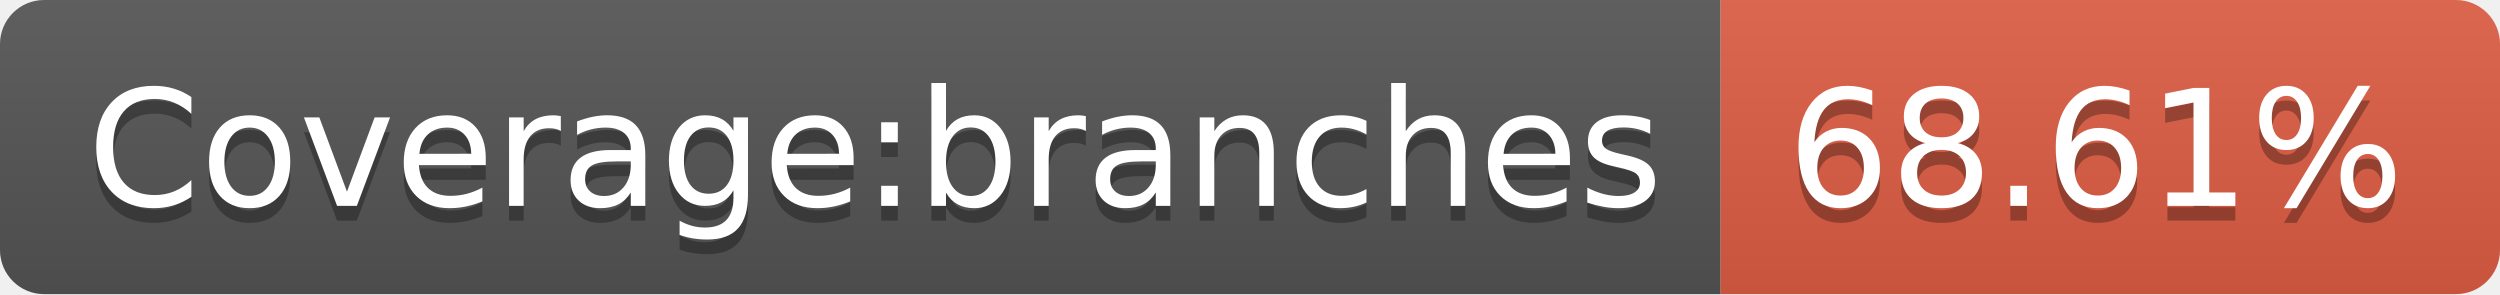
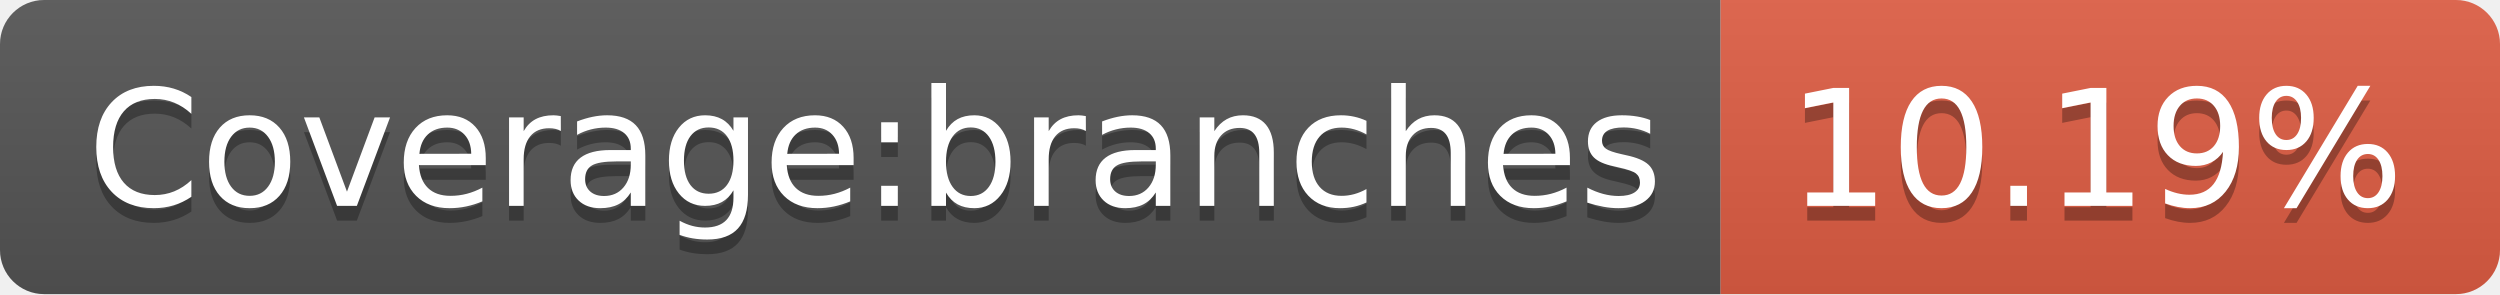
- <svg xmlns="http://www.w3.org/2000/svg" width="170" height="20" role="img" aria-label="Coverage:branches: 68.61%">
+ <svg xmlns="http://www.w3.org/2000/svg" width="170" height="20" role="img" aria-label="Coverage:branches: 10.19%">
  <linearGradient id="s" x2="0" y2="100%">
    <stop offset="0" stop-color="#bbb" stop-opacity=".1" />
    <stop offset="1" stop-opacity=".1" />
  </linearGradient>
  <clipPath id="r">
    <rect width="170" height="20" rx="3" fill="#fff" />
  </clipPath>
  <g clip-path="url(#r)">
    <rect width="117" height="20" fill="#555" />
    <rect x="117" width="53" height="20" fill="#e05d44" />
    <rect width="170" height="20" fill="url(#s)" />
  </g>
  <g fill="#fff" text-anchor="middle" font-family="Verdana,Geneva,DejaVu Sans,sans-serif" text-rendering="geometricPrecision" font-size="110">
    <text aria-hidden="true" x="595" y="150" fill="#010101" fill-opacity=".3" transform="scale(.1)" textLength="1070">Coverage:branches</text>
    <text x="595" y="140" transform="scale(.1)" fill="#fff" textLength="1070">Coverage:branches</text>
-     <text aria-hidden="true" x="1425" y="150" fill="#010101" fill-opacity=".3" transform="scale(.1)" textLength="430">68.61%</text>
-     <text x="1425" y="140" transform="scale(.1)" fill="#fff" textLength="430">68.61%</text>
+     <text aria-hidden="true" x="1425" y="150" fill="#010101" fill-opacity=".3" transform="scale(.1)" textLength="430">10.19%</text>
+     <text x="1425" y="140" transform="scale(.1)" fill="#fff" textLength="430">10.19%</text>
  </g>
</svg>
